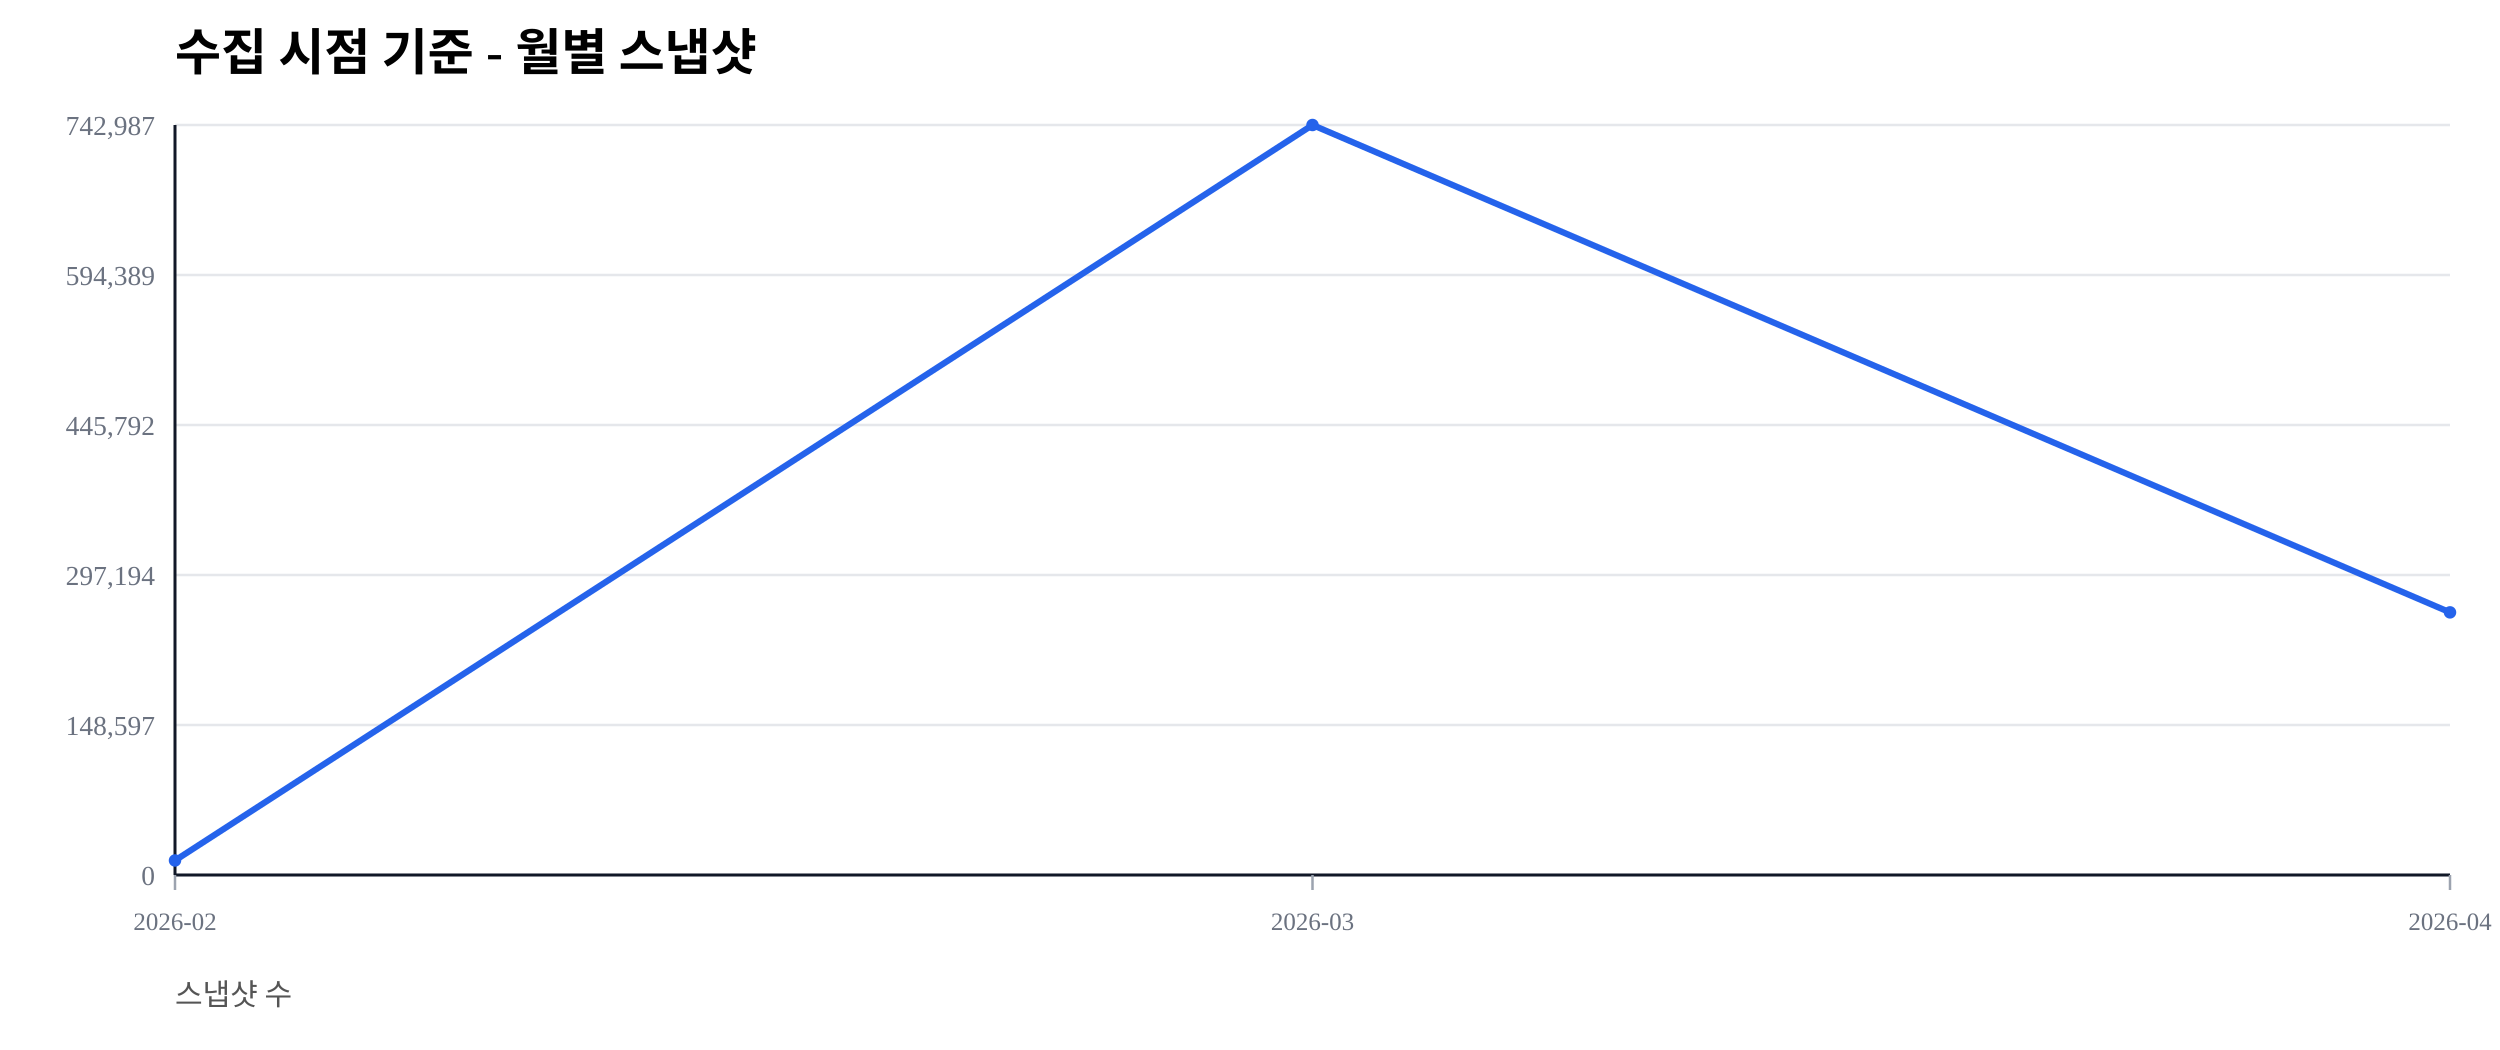
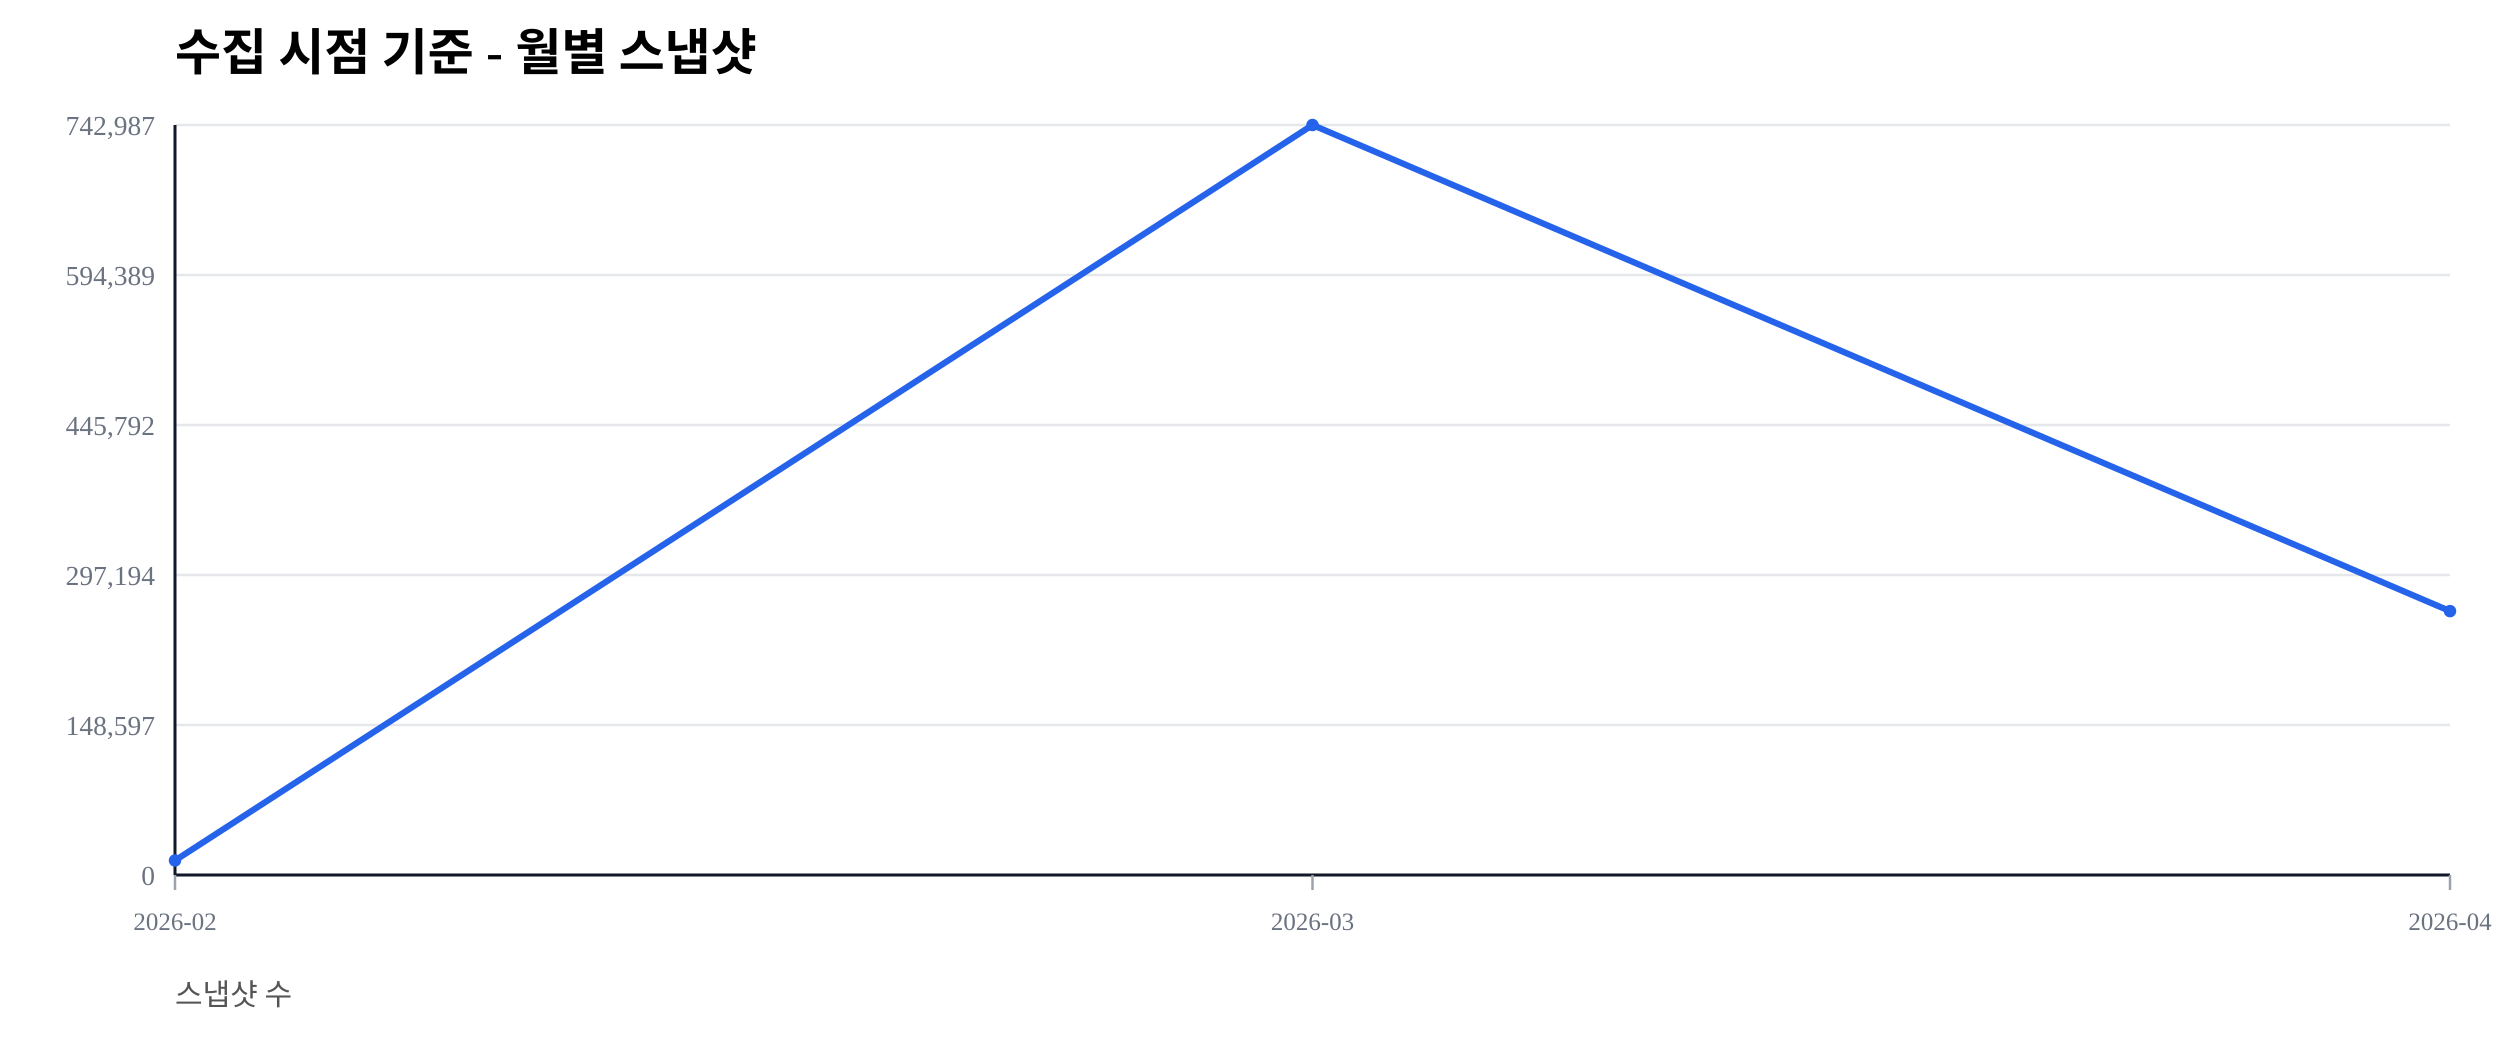
<svg xmlns="http://www.w3.org/2000/svg" width="1000" height="420" viewBox="0 0 1000 420">
  <rect width="100%" height="100%" fill="#ffffff" />
  <text x="70" y="28" font-size="20" font-weight="600">수집 시점 기준 - 월별 스냅샷</text>
  <text x="70" y="402" font-size="12" fill="#555">스냅샷 수</text>
  <line x1="70" y1="350.00" x2="980" y2="350.00" stroke="#e5e7eb" stroke-width="1" />
  <text x="62" y="354.00" font-size="11" fill="#6b7280" text-anchor="end">0</text>
  <line x1="70" y1="290.00" x2="980" y2="290.00" stroke="#e5e7eb" stroke-width="1" />
  <text x="62" y="294.00" font-size="11" fill="#6b7280" text-anchor="end">148,597</text>
  <line x1="70" y1="230.00" x2="980" y2="230.00" stroke="#e5e7eb" stroke-width="1" />
  <text x="62" y="234.00" font-size="11" fill="#6b7280" text-anchor="end">297,194</text>
  <line x1="70" y1="170.00" x2="980" y2="170.00" stroke="#e5e7eb" stroke-width="1" />
  <text x="62" y="174.00" font-size="11" fill="#6b7280" text-anchor="end">445,792</text>
  <line x1="70" y1="110.00" x2="980" y2="110.00" stroke="#e5e7eb" stroke-width="1" />
  <text x="62" y="114.00" font-size="11" fill="#6b7280" text-anchor="end">594,389</text>
  <line x1="70" y1="50.00" x2="980" y2="50.00" stroke="#e5e7eb" stroke-width="1" />
  <text x="62" y="54.00" font-size="11" fill="#6b7280" text-anchor="end">742,987</text>
  <line x1="70" y1="350" x2="980" y2="350" stroke="#111827" stroke-width="1.2" />
  <line x1="70" y1="50" x2="70" y2="350" stroke="#111827" stroke-width="1.2" />
  <line x1="70.00" y1="350" x2="70.00" y2="356" stroke="#9ca3af" stroke-width="1" />
  <text x="70.00" y="372" font-size="10" fill="#6b7280" text-anchor="middle">2026-02</text>
  <line x1="525.00" y1="350" x2="525.00" y2="356" stroke="#9ca3af" stroke-width="1" />
  <text x="525.00" y="372" font-size="10" fill="#6b7280" text-anchor="middle">2026-03</text>
  <line x1="980.00" y1="350" x2="980.00" y2="356" stroke="#9ca3af" stroke-width="1" />
  <text x="980.00" y="372" font-size="10" fill="#6b7280" text-anchor="middle">2026-04</text>
-   <polyline fill="none" stroke="#2563eb" stroke-width="2.5" points="70.00,344.19 525.00,50.00 980.00,244.95" />
+   <polyline fill="none" stroke="#2563eb" stroke-width="2.5" points="70.00,344.19 525.00,50.00 980.00,244.45" />
  <circle cx="70.00" cy="344.19" r="2.5" fill="#2563eb" />
  <circle cx="525.00" cy="50.00" r="2.5" fill="#2563eb" />
-   <circle cx="980.00" cy="244.95" r="2.5" fill="#2563eb" />
+   <circle cx="980.00" cy="244.45" r="2.5" fill="#2563eb" />
</svg>
